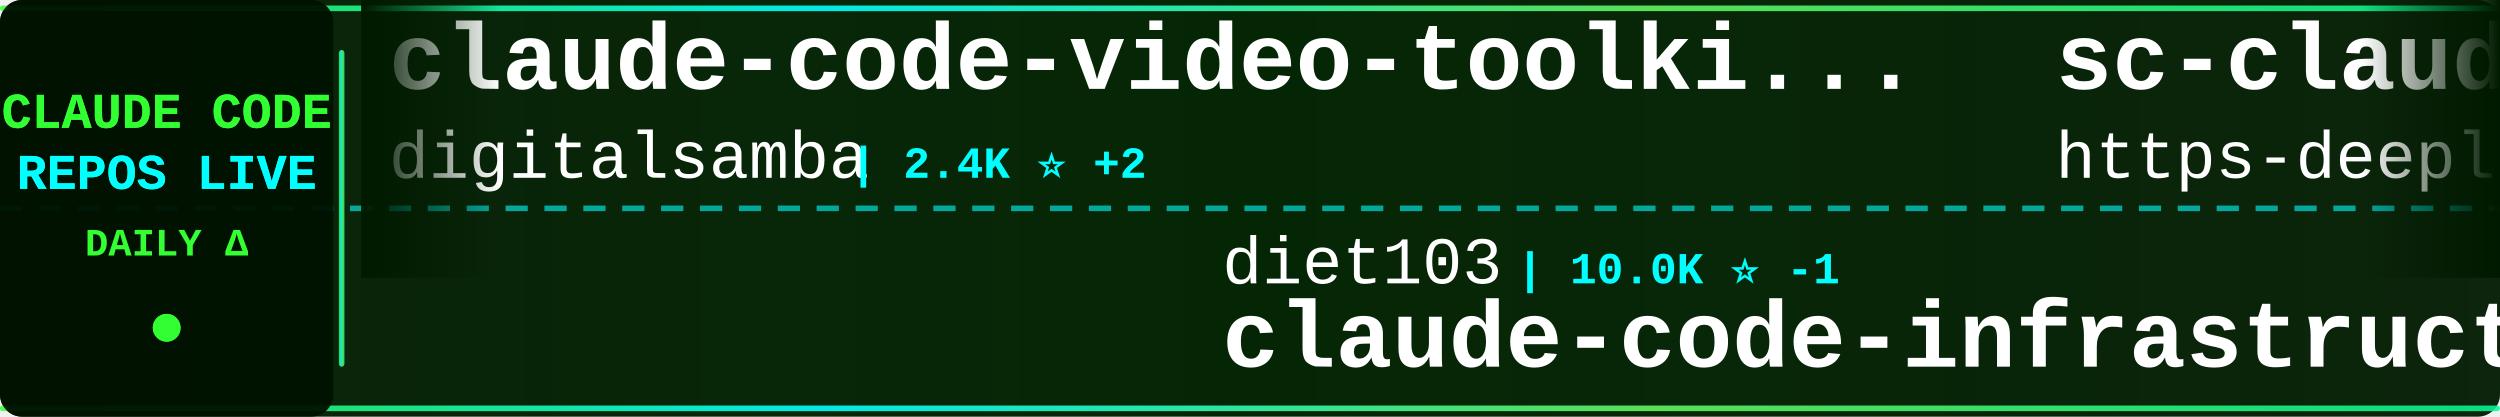
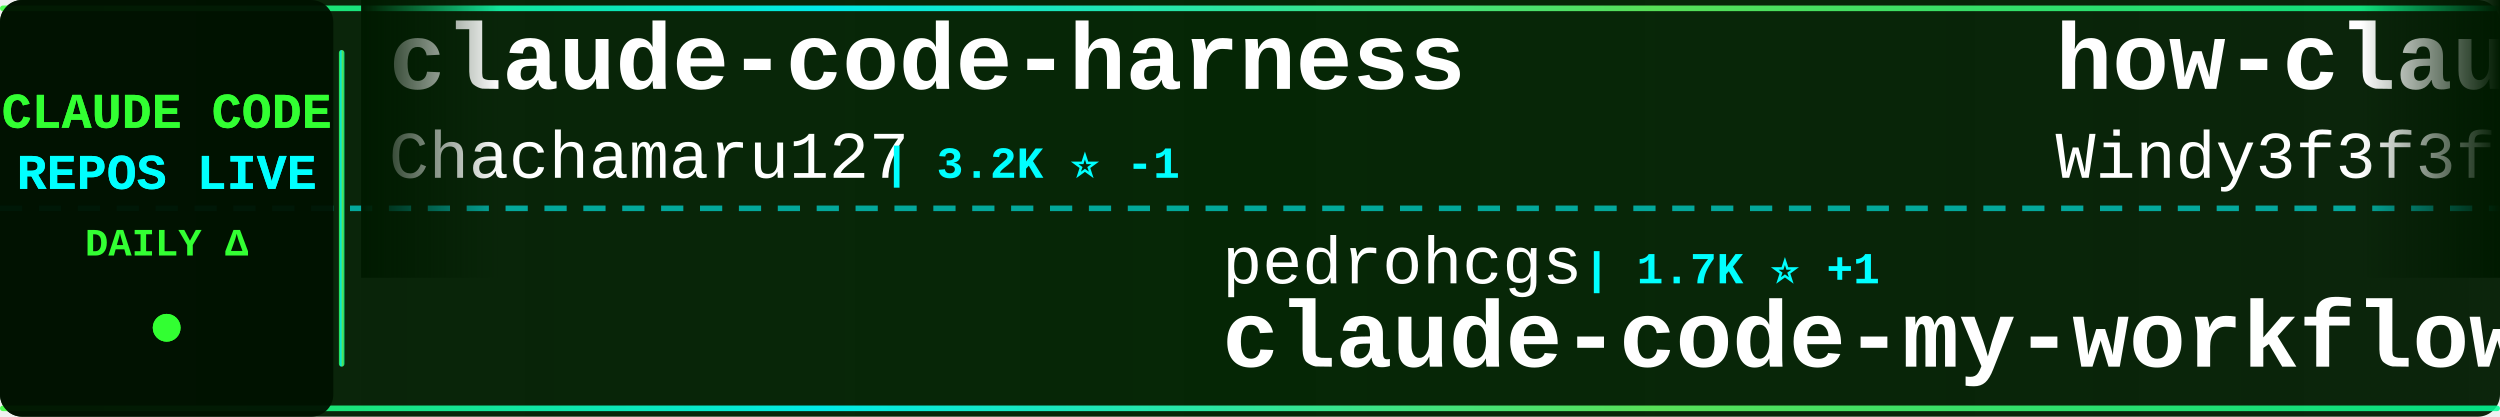
<svg xmlns="http://www.w3.org/2000/svg" width="900" height="150">
  <defs>
    <linearGradient id="tickerBg" x1="0%" y1="0%" x2="100%" y2="0%">
      <stop offset="0%" style="stop-color:#001a00;stop-opacity:0.95" />
      <stop offset="50%" style="stop-color:#002200;stop-opacity:0.98" />
      <stop offset="100%" style="stop-color:#001a00;stop-opacity:0.95" />
    </linearGradient>
    <linearGradient id="borderGrad" x1="0%" y1="0%" x2="100%" y2="0%">
      <stop offset="0%" style="stop-color:#33ff33;stop-opacity:0.85">
        <animate attributeName="stop-opacity" values="0.85;1;0.85" dur="2s" repeatCount="indefinite" />
      </stop>
      <stop offset="33%" style="stop-color:#00ffff;stop-opacity:0.9">
        <animate attributeName="stop-opacity" values="0.9;1;0.9" dur="2.2s" repeatCount="indefinite" />
      </stop>
      <stop offset="66%" style="stop-color:#66ff66;stop-opacity:0.85">
        <animate attributeName="stop-opacity" values="0.85;1;0.85" dur="1.8s" repeatCount="indefinite" />
      </stop>
      <stop offset="100%" style="stop-color:#00ff99;stop-opacity:0.85">
        <animate attributeName="stop-opacity" values="0.85;1;0.85" dur="2s" repeatCount="indefinite" />
      </stop>
    </linearGradient>
    <filter id="textGlow">
      <feGaussianBlur stdDeviation="0.1" result="coloredBlur" />
      <feMerge>
        <feMergeNode in="coloredBlur" />
        <feMergeNode in="SourceGraphic" />
      </feMerge>
    </filter>
    <filter id="metricGlow">
      <feGaussianBlur stdDeviation="0.2" result="coloredBlur" />
      <feMerge>
        <feMergeNode in="coloredBlur" />
        <feMergeNode in="SourceGraphic" />
      </feMerge>
    </filter>
    <linearGradient id="leftFade" x1="0%" y1="0%" x2="100%" y2="0%">
      <stop offset="0%" style="stop-color:#001a00;stop-opacity:1" />
      <stop offset="100%" style="stop-color:#001a00;stop-opacity:0" />
    </linearGradient>
    <linearGradient id="rightFade" x1="0%" y1="0%" x2="100%" y2="0%">
      <stop offset="0%" style="stop-color:#001a00;stop-opacity:0" />
      <stop offset="100%" style="stop-color:#001a00;stop-opacity:1" />
    </linearGradient>
  </defs>
  <rect width="900" height="150" fill="url(#tickerBg)" rx="8" />
  <rect x="0" y="2" width="900" height="2" fill="url(#borderGrad)" rx="1" />
  <rect x="0" y="146" width="900" height="2" fill="url(#borderGrad)" rx="1" />
  <line x1="0" y1="75" x2="900" y2="75" stroke="#00ffff" stroke-width="2" stroke-dasharray="8 6" opacity="0.6" />
  <rect x="0" y="0" width="120" height="150" fill="#001100" opacity="0.95" rx="8" />
  <text x="60" y="46" font-family="'Courier New', monospace" font-size="18" font-weight="bold" fill="#33ff33" text-anchor="middle" filter="url(#textGlow)">
    CLAUDE CODE
  </text>
  <text x="60" y="68" font-family="'Courier New', monospace" font-size="18" font-weight="bold" fill="#00ffff" text-anchor="middle" filter="url(#textGlow)">
    REPOS LIVE
  </text>
  <text x="60" y="92" font-family="'Courier New', monospace" font-size="14" font-weight="bold" fill="#33ff33" text-anchor="middle">
    DAILY Δ
  </text>
  <circle cx="60" cy="118" r="5" fill="#33ff33" filter="url(#metricGlow)">
    <animate attributeName="r" values="4;6;4" dur="1.5s" repeatCount="indefinite" />
    <animate attributeName="opacity" values="0.6;1;0.6" dur="1.5s" repeatCount="indefinite" />
  </circle>
  <rect x="122" y="18" width="2" height="114" fill="url(#borderGrad)" rx="1" />
  <clipPath id="tickerClip">
    <rect x="130" y="0" width="770" height="150" />
  </clipPath>
  <g clip-path="url(#tickerClip)">
    <g id="tickerItems">
      <animateTransform attributeName="transform" attributeType="XML" type="translate" from="0 0" to="-3000 0" dur="54s" repeatCount="indefinite" />
      <g transform="translate(0, 0)">
+         <text x="140" y="32" font-family="'Courier New', monospace" font-size="34" font-weight="bold" fill="#ffffff">claude-code-harness</text>
+         <text x="140" y="64" font-family="'Courier New', monospace" font-size="24" font-weight="normal" fill="#ffffff" opacity="1.0">Chachamaru127</text>
+         <text x="318" y="64" font-family="'Courier New', monospace" font-size="16" font-weight="bold" fill="#00ffff"> | 3.2K ⭐ -1</text>
+       </g>
+       <g transform="translate(300, 0)">
+         <text x="140" y="102" font-family="'Courier New', monospace" font-size="24" font-weight="normal" fill="#ffffff" opacity="1.0">pedrohcgs</text>
+         <text x="270" y="102" font-family="'Courier New', monospace" font-size="16" font-weight="bold" fill="#00ffff"> | 1.7K ⭐ +1</text>
+         <text x="140" y="132" font-family="'Courier New', monospace" font-size="34" font-weight="bold" fill="#ffffff">claude-code-my-workflow</text>
+       </g>
+       <g transform="translate(600, 0)">
+         <text x="140" y="32" font-family="'Courier New', monospace" font-size="34" font-weight="bold" fill="#ffffff">how-claude-code-works</text>
+         <text x="140" y="64" font-family="'Courier New', monospace" font-size="24" font-weight="normal" fill="#ffffff" opacity="1.0">Windy3f3f3f3f</text>
+         <text x="318" y="64" font-family="'Courier New', monospace" font-size="16" font-weight="bold" fill="#00ffff"> | 3.8K ⭐</text>
+       </g>
+       <g transform="translate(900, 0)">
+         <text x="140" y="102" font-family="'Courier New', monospace" font-size="24" font-weight="normal" fill="#ffffff" opacity="1.0">feiskyer</text>
+         <text x="258" y="102" font-family="'Courier New', monospace" font-size="16" font-weight="bold" fill="#00ffff"> | 1.7K ⭐</text>
+         <text x="140" y="132" font-family="'Courier New', monospace" font-size="34" font-weight="bold" fill="#ffffff">claude-code-settings</text>
+       </g>
+       <g transform="translate(1200, 0)">
+         <text x="140" y="32" font-family="'Courier New', monospace" font-size="34" font-weight="bold" fill="#ffffff">claude-code-source</text>
+         <text x="140" y="64" font-family="'Courier New', monospace" font-size="24" font-weight="normal" fill="#ffffff" opacity="1.0">JrCx7scC</text>
+         <text x="258" y="64" font-family="'Courier New', monospace" font-size="16" font-weight="bold" fill="#00ffff"> | 375 ⭐</text>
+       </g>
+       <g transform="translate(1500, 0)">
+         <text x="140" y="102" font-family="'Courier New', monospace" font-size="24" font-weight="normal" fill="#ffffff" opacity="1.0">Yuyz0112</text>
+         <text x="258" y="102" font-family="'Courier New', monospace" font-size="16" font-weight="bold" fill="#00ffff"> | 2.4K ⭐</text>
+         <text x="140" y="132" font-family="'Courier New', monospace" font-size="34" font-weight="bold" fill="#ffffff">claude-code-reverse</text>
+       </g>
+       <g transform="translate(1800, 0)">
+         <text x="140" y="32" font-family="'Courier New', monospace" font-size="34" font-weight="bold" fill="#ffffff">awesome-claude-code-suba...</text>
+         <text x="140" y="64" font-family="'Courier New', monospace" font-size="24" font-weight="normal" fill="#ffffff" opacity="1.0">VoltAgent</text>
+         <text x="270" y="64" font-family="'Courier New', monospace" font-size="16" font-weight="bold" fill="#00ffff"> | 26.2K ⭐ +8</text>
+       </g>
+       <g transform="translate(2100, 0)">
+         <text x="140" y="102" font-family="'Courier New', monospace" font-size="24" font-weight="normal" fill="#ffffff" opacity="1.0">1rgs</text>
+         <text x="210" y="102" font-family="'Courier New', monospace" font-size="16" font-weight="bold" fill="#00ffff"> | 3.8K ⭐</text>
+         <text x="140" y="132" font-family="'Courier New', monospace" font-size="34" font-weight="bold" fill="#ffffff">claude-code-proxy</text>
+       </g>
+       <g transform="translate(2400, 0)">
        <text x="140" y="32" font-family="'Courier New', monospace" font-size="34" font-weight="bold" fill="#ffffff">claude-code-video-toolki...</text>
        <text x="140" y="64" font-family="'Courier New', monospace" font-size="24" font-weight="normal" fill="#ffffff" opacity="1.0">digitalsamba</text>
-         <text x="306" y="64" font-family="'Courier New', monospace" font-size="16" font-weight="bold" fill="#00ffff"> | 2.4K ⭐ +2</text>
+         <text x="306" y="64" font-family="'Courier New', monospace" font-size="16" font-weight="bold" fill="#00ffff"> | 2.4K ⭐</text>
      </g>
-       <g transform="translate(300, 0)">
-         <text x="140" y="102" font-family="'Courier New', monospace" font-size="24" font-weight="normal" fill="#ffffff" opacity="1.0">diet103</text>
-         <text x="246" y="102" font-family="'Courier New', monospace" font-size="16" font-weight="bold" fill="#00ffff"> | 10.0K ⭐ -1</text>
-         <text x="140" y="132" font-family="'Courier New', monospace" font-size="34" font-weight="bold" fill="#ffffff">claude-code-infrastructu...</text>
-       </g>
-       <g transform="translate(600, 0)">
-         <text x="140" y="32" font-family="'Courier New', monospace" font-size="34" font-weight="bold" fill="#ffffff">sc-claude-code-files</text>
-         <text x="140" y="64" font-family="'Courier New', monospace" font-size="24" font-weight="normal" fill="#ffffff" opacity="1.0">https-deeplearning-ai</text>
-         <text x="414" y="64" font-family="'Courier New', monospace" font-size="16" font-weight="bold" fill="#00ffff"> | 560 ⭐</text>
-       </g>
-       <g transform="translate(900, 0)">
+       <g transform="translate(2700, 0)">
        <text x="140" y="102" font-family="'Courier New', monospace" font-size="24" font-weight="normal" fill="#ffffff" opacity="1.0">Alishahryar1</text>
-         <text x="306" y="102" font-family="'Courier New', monospace" font-size="16" font-weight="bold" fill="#00ffff"> | 65.1K ⭐ +42</text>
+         <text x="306" y="102" font-family="'Courier New', monospace" font-size="16" font-weight="bold" fill="#00ffff"> | 65.2K ⭐ +53</text>
        <text x="140" y="132" font-family="'Courier New', monospace" font-size="34" font-weight="bold" fill="#ffffff">free-claude-code</text>
      </g>
-       <g transform="translate(1200, 0)">
-         <text x="140" y="32" font-family="'Courier New', monospace" font-size="34" font-weight="bold" fill="#ffffff">claude-code-hub</text>
-         <text x="140" y="64" font-family="'Courier New', monospace" font-size="24" font-weight="normal" fill="#ffffff" opacity="1.0">ding113</text>
-         <text x="246" y="64" font-family="'Courier New', monospace" font-size="16" font-weight="bold" fill="#00ffff"> | 3.4K ⭐</text>
-       </g>
-       <g transform="translate(1500, 0)">
-         <text x="140" y="102" font-family="'Courier New', monospace" font-size="24" font-weight="normal" fill="#ffffff" opacity="1.0">alejandrobalderas</text>
-         <text x="366" y="102" font-family="'Courier New', monospace" font-size="16" font-weight="bold" fill="#00ffff"> | 3.0K ⭐</text>
-         <text x="140" y="132" font-family="'Courier New', monospace" font-size="34" font-weight="bold" fill="#ffffff">claude-code-from-source</text>
-       </g>
-       <g transform="translate(1800, 0)">
-         <text x="140" y="32" font-family="'Courier New', monospace" font-size="34" font-weight="bold" fill="#ffffff">claude-code-rust</text>
-         <text x="140" y="64" font-family="'Courier New', monospace" font-size="24" font-weight="normal" fill="#ffffff" opacity="1.0">lorryjovens-hub</text>
-         <text x="342" y="64" font-family="'Courier New', monospace" font-size="16" font-weight="bold" fill="#00ffff"> | 1.7K ⭐</text>
-       </g>
-       <g transform="translate(2100, 0)">
-         <text x="140" y="102" font-family="'Courier New', monospace" font-size="24" font-weight="normal" fill="#ffffff" opacity="1.0">LING71671</text>
-         <text x="270" y="102" font-family="'Courier New', monospace" font-size="16" font-weight="bold" fill="#00ffff"> | 976 ⭐</text>
-         <text x="140" y="132" font-family="'Courier New', monospace" font-size="34" font-weight="bold" fill="#ffffff">Open-ClaudeCode</text>
-       </g>
-       <g transform="translate(2400, 0)">
-         <text x="140" y="32" font-family="'Courier New', monospace" font-size="34" font-weight="bold" fill="#ffffff">Auto-claude-code-researc...</text>
-         <text x="140" y="64" font-family="'Courier New', monospace" font-size="24" font-weight="normal" fill="#ffffff" opacity="1.0">wanshuiyin</text>
-         <text x="282" y="64" font-family="'Courier New', monospace" font-size="16" font-weight="bold" fill="#00ffff"> | 18.3K ⭐ +4</text>
-       </g>
-       <g transform="translate(2700, 0)">
-         <text x="140" y="102" font-family="'Courier New', monospace" font-size="24" font-weight="normal" fill="#ffffff" opacity="1.0">VoltAgent</text>
-         <text x="270" y="102" font-family="'Courier New', monospace" font-size="16" font-weight="bold" fill="#00ffff"> | 26.2K ⭐</text>
-         <text x="140" y="132" font-family="'Courier New', monospace" font-size="34" font-weight="bold" fill="#ffffff">awesome-claude-code-suba...</text>
-       </g>
      <g transform="translate(3000, 0)">
-         <text x="140" y="32" font-family="'Courier New', monospace" font-size="34" font-weight="bold" fill="#ffffff">claude-code-video-toolki...</text>
-         <text x="140" y="64" font-family="'Courier New', monospace" font-size="24" font-weight="normal" fill="#ffffff" opacity="1.0">digitalsamba</text>
-         <text x="306" y="64" font-family="'Courier New', monospace" font-size="16" font-weight="bold" fill="#00ffff"> | 2.4K ⭐ +2</text>
+         <text x="140" y="32" font-family="'Courier New', monospace" font-size="34" font-weight="bold" fill="#ffffff">claude-code-harness</text>
+         <text x="140" y="64" font-family="'Courier New', monospace" font-size="24" font-weight="normal" fill="#ffffff" opacity="1.0">Chachamaru127</text>
+         <text x="318" y="64" font-family="'Courier New', monospace" font-size="16" font-weight="bold" fill="#00ffff"> | 3.2K ⭐ -1</text>
      </g>
      <g transform="translate(3300, 0)">
-         <text x="140" y="102" font-family="'Courier New', monospace" font-size="24" font-weight="normal" fill="#ffffff" opacity="1.0">diet103</text>
-         <text x="246" y="102" font-family="'Courier New', monospace" font-size="16" font-weight="bold" fill="#00ffff"> | 10.0K ⭐ -1</text>
-         <text x="140" y="132" font-family="'Courier New', monospace" font-size="34" font-weight="bold" fill="#ffffff">claude-code-infrastructu...</text>
+         <text x="140" y="102" font-family="'Courier New', monospace" font-size="24" font-weight="normal" fill="#ffffff" opacity="1.0">pedrohcgs</text>
+         <text x="270" y="102" font-family="'Courier New', monospace" font-size="16" font-weight="bold" fill="#00ffff"> | 1.7K ⭐ +1</text>
+         <text x="140" y="132" font-family="'Courier New', monospace" font-size="34" font-weight="bold" fill="#ffffff">claude-code-my-workflow</text>
      </g>
      <g transform="translate(3600, 0)">
-         <text x="140" y="32" font-family="'Courier New', monospace" font-size="34" font-weight="bold" fill="#ffffff">sc-claude-code-files</text>
-         <text x="140" y="64" font-family="'Courier New', monospace" font-size="24" font-weight="normal" fill="#ffffff" opacity="1.0">https-deeplearning-ai</text>
-         <text x="414" y="64" font-family="'Courier New', monospace" font-size="16" font-weight="bold" fill="#00ffff"> | 560 ⭐</text>
+         <text x="140" y="32" font-family="'Courier New', monospace" font-size="34" font-weight="bold" fill="#ffffff">how-claude-code-works</text>
+         <text x="140" y="64" font-family="'Courier New', monospace" font-size="24" font-weight="normal" fill="#ffffff" opacity="1.0">Windy3f3f3f3f</text>
+         <text x="318" y="64" font-family="'Courier New', monospace" font-size="16" font-weight="bold" fill="#00ffff"> | 3.8K ⭐</text>
      </g>
      <g transform="translate(3900, 0)">
-         <text x="140" y="102" font-family="'Courier New', monospace" font-size="24" font-weight="normal" fill="#ffffff" opacity="1.0">Alishahryar1</text>
-         <text x="306" y="102" font-family="'Courier New', monospace" font-size="16" font-weight="bold" fill="#00ffff"> | 65.1K ⭐ +42</text>
-         <text x="140" y="132" font-family="'Courier New', monospace" font-size="34" font-weight="bold" fill="#ffffff">free-claude-code</text>
+         <text x="140" y="102" font-family="'Courier New', monospace" font-size="24" font-weight="normal" fill="#ffffff" opacity="1.0">feiskyer</text>
+         <text x="258" y="102" font-family="'Courier New', monospace" font-size="16" font-weight="bold" fill="#00ffff"> | 1.7K ⭐</text>
+         <text x="140" y="132" font-family="'Courier New', monospace" font-size="34" font-weight="bold" fill="#ffffff">claude-code-settings</text>
      </g>
    </g>
  </g>
  <rect x="130" y="0" width="50" height="100" fill="url(#leftFade)" />
  <rect x="850" y="0" width="50" height="100" fill="url(#rightFade)" />
</svg>
